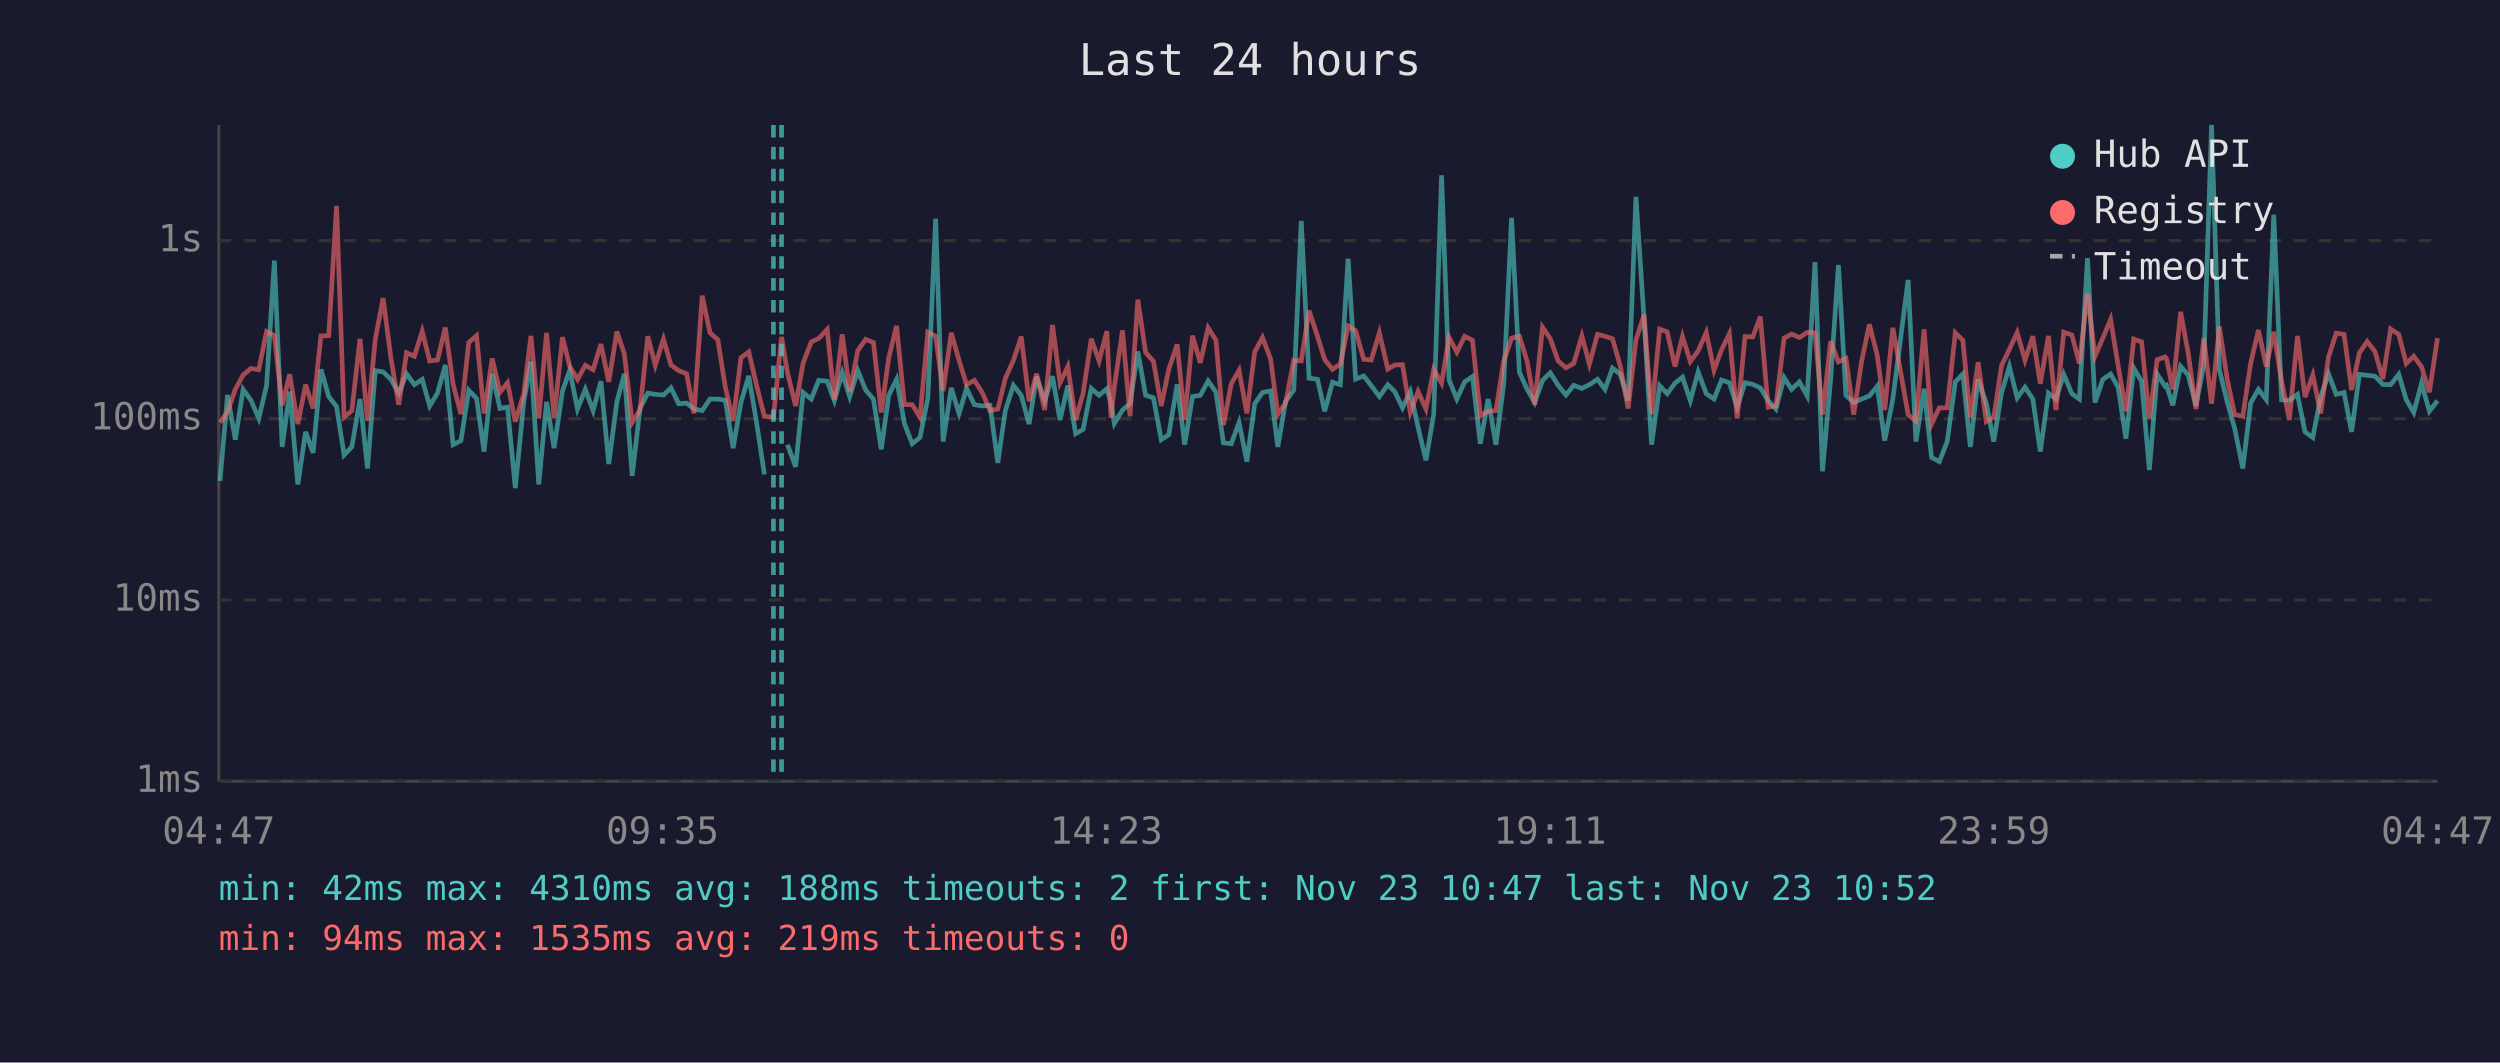
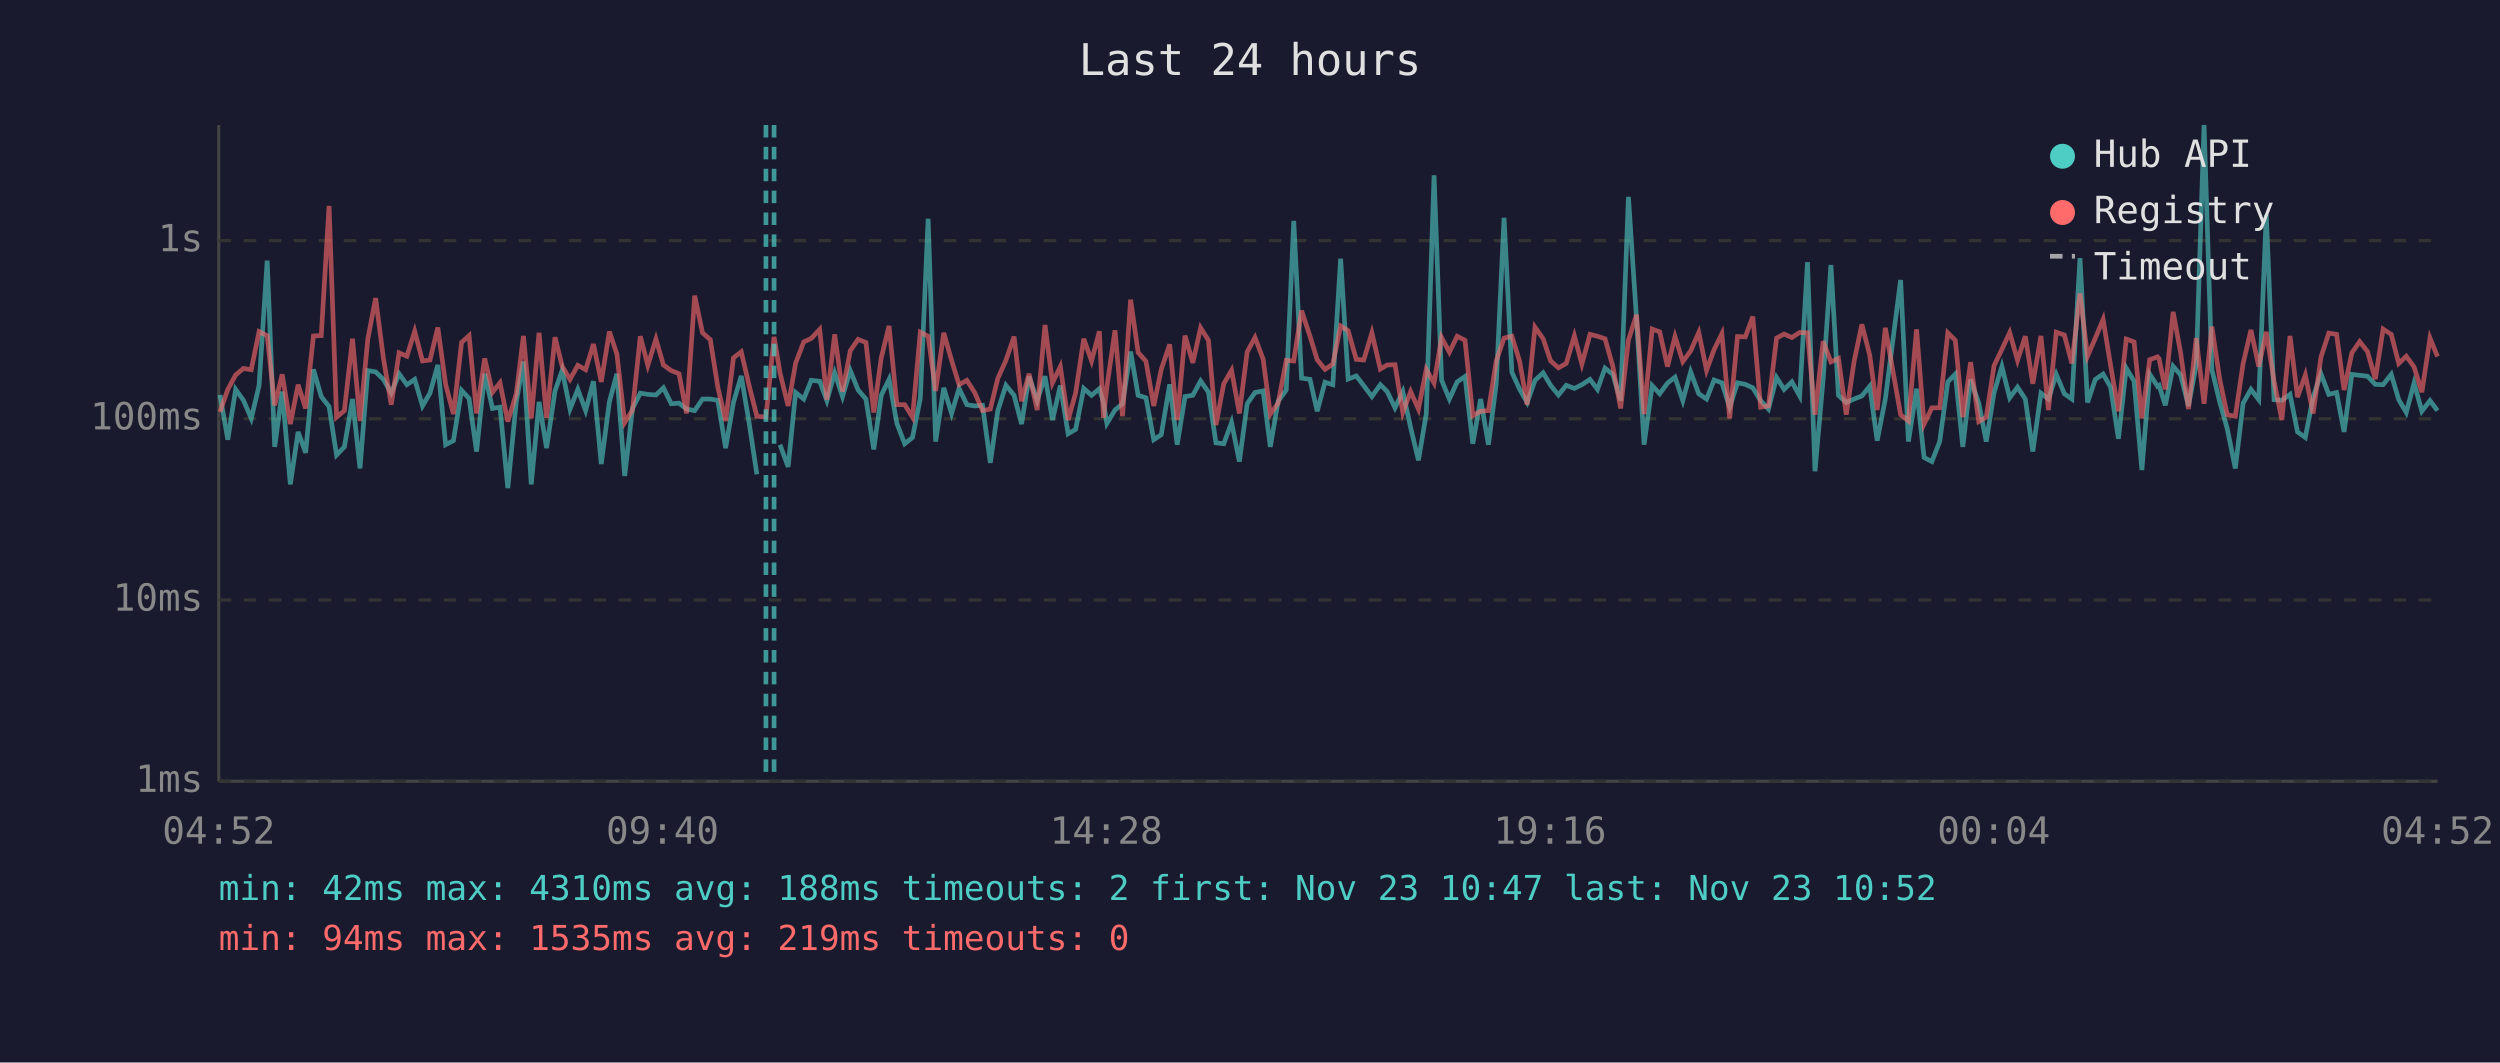
<svg xmlns="http://www.w3.org/2000/svg" viewBox="0 0 800 340" font-family="monospace" font-size="12">
  <rect width="800" height="340" fill="#1a1a2e" />
  <text x="400" y="24" fill="#e0e0e0" font-size="14" text-anchor="middle">Last 24 hours</text>
  <line x1="70" y1="40" x2="70" y2="250" stroke="#444" stroke-width="1" />
  <line x1="70" y1="250" x2="780" y2="250" stroke="#444" stroke-width="1" />
  <line x1="70" y1="250" x2="780" y2="250" stroke="#333" stroke-width="1" stroke-dasharray="4" />
  <text x="65" y="250" fill="#888" text-anchor="end" dominant-baseline="middle">1ms</text>
  <line x1="70" y1="192" x2="780" y2="192" stroke="#333" stroke-width="1" stroke-dasharray="4" />
  <text x="65" y="192" fill="#888" text-anchor="end" dominant-baseline="middle">10ms</text>
  <line x1="70" y1="134" x2="780" y2="134" stroke="#333" stroke-width="1" stroke-dasharray="4" />
  <text x="65" y="134" fill="#888" text-anchor="end" dominant-baseline="middle">100ms</text>
  <line x1="70" y1="77" x2="780" y2="77" stroke="#333" stroke-width="1" stroke-dasharray="4" />
  <text x="65" y="77" fill="#888" text-anchor="end" dominant-baseline="middle">1s</text>
-   <text x="70" y="270" fill="#888" text-anchor="middle">04:47</text>
-   <text x="212" y="270" fill="#888" text-anchor="middle">09:35</text>
-   <text x="354" y="270" fill="#888" text-anchor="middle">14:23</text>
-   <text x="496" y="270" fill="#888" text-anchor="middle">19:11</text>
-   <text x="638" y="270" fill="#888" text-anchor="middle">23:59</text>
-   <text x="780" y="270" fill="#888" text-anchor="middle">04:47</text>
-   <polyline points="70.4,153.9 72.8,126.4 75.3,140.7 77.8,124.6 80.3,128.1 82.8,133.9 85.3,123.4 87.8,83.4 90.3,143.0 92.7,125.3 95.3,155.0 97.8,138.2 100.2,144.9 102.7,118.2 105.2,126.9 107.7,130.1 110.1,145.6 112.6,143.0 115.2,127.7 117.6,149.9 120.1,118.6 122.6,119.0 125.1,121.4 127.6,125.8 130.1,119.6 132.6,123.1 135.1,121.4 137.5,129.9 140.0,125.8 142.5,116.8 145.0,142.3 147.5,141.0 150.0,124.9 152.5,127.5 154.9,144.5 157.5,119.6 160.0,130.7 162.4,130.3 164.9,156.2 167.6,128.6 169.9,115.7 172.4,155.0 174.9,128.6 177.3,143.4 180.0,125.1 182.3,118.5 184.8,130.9 187.3,124.6 189.8,131.4 192.3,122.0 194.8,148.5 197.4,128.6 199.8,119.6 202.3,152.3 204.8,130.7 207.3,125.8 209.7,126.2 212.3,126.4 214.7,124.1 217.2,129.2 219.7,129.0 222.1,130.9 224.7,131.4 227.2,127.7 229.7,127.7 232.1,128.1 234.6,143.4 237.1,128.8 239.6,120.3 242.1,135.2 244.6,151.8" fill="none" stroke="#4ecdc4" stroke-width="1.5" opacity="0.6" />
-   <polyline points="252.0,142.3 254.6,149.4 257.0,125.6 259.6,127.7 262.0,121.7 264.7,122.0 267.0,128.2 269.5,119.3 271.9,126.9 274.5,118.6 277.0,124.8 279.5,127.7 282.0,143.8 284.4,126.5 286.9,121.4 289.4,135.5 291.9,142.0 294.4,140.0 296.9,127.5 299.4,70.0 301.8,141.3 304.4,124.1 306.9,132.3 309.3,124.3 311.8,129.5 314.3,129.9 316.8,129.7 319.3,148.1 321.7,131.4 324.3,123.3 326.8,126.5 329.3,135.7 331.7,120.5 334.3,128.2 336.8,120.4 339.2,134.4 341.7,123.4 344.2,138.8 346.6,137.4 349.2,124.3 351.7,126.5 354.2,124.4 355.5,128.8 356.6,135.5 359.2,131.2 361.6,129.2 364.1,112.5 366.6,126.5 369.1,127.3 371.6,140.7 374.0,139.1 376.7,123.0 379.1,142.3 381.6,126.9 384.1,126.5 386.6,121.9 389.1,125.5 391.5,141.7 394.0,142.0 396.5,135.2 399.0,147.7 401.5,129.2 404.0,125.6 406.6,125.1 408.9,143.0 411.4,128.4 414.0,124.8 416.4,70.7 418.9,121.0 421.6,121.4 423.9,131.6 426.4,122.3 428.9,123.1 431.4,82.8 433.8,121.3 436.4,120.3 438.8,123.4 441.4,126.9 444.1,123.1 446.3,125.3 448.8,130.5 451.3,125.3 453.8,136.8 456.3,147.3 458.8,132.5 461.3,56.1 463.7,121.6 466.2,127.7 468.7,122.2 471.2,120.5 473.7,142.0 476.2,127.7 478.7,142.3 481.2,122.8 483.7,69.7 486.2,119.1 488.7,124.6 491.1,128.8 493.6,121.7 496.1,119.3 498.6,123.3 501.1,126.4 503.6,123.3 506.2,124.3 508.6,123.1 511.2,121.4 513.6,124.6 516.0,117.8 518.5,119.8 521.0,128.2 523.5,63.0 526.1,102.2 528.5,142.3 531.1,123.4 533.5,126.0 536.0,122.6 538.4,120.7 540.9,128.2 543.4,119.0 546.0,126.0 548.5,127.7 550.9,121.6 553.4,122.5 555.9,130.3 558.4,122.5 560.9,123.0 563.3,124.1 565.8,128.2 568.3,130.9 570.9,120.8 573.3,124.6 575.8,122.2 578.3,126.7 580.8,83.9 583.2,150.8 585.8,121.4 588.3,84.8 590.7,126.5 593.2,128.8 595.7,127.7 598.2,126.7 600.7,123.6 603.1,141.0 605.7,127.7 610.6,89.6 613.1,141.3 615.7,124.4 618.1,146.4 620.6,147.7 623.1,141.3 625.7,122.2 628.1,119.7 630.5,143.0 633.0,121.4 635.6,129.0 638.0,141.3 640.5,125.6 643.0,117.3 645.5,127.3 648.0,123.9 650.5,127.7 652.9,144.5 655.5,125.8 657.9,127.7 660.4,119.8 663.0,126.0 665.4,127.7 668.0,82.6 670.4,128.8 672.9,121.4 675.4,119.7 677.8,123.9 680.3,140.4 682.8,117.8 685.3,122.0 687.8,150.4 690.3,119.7 692.8,123.6 693.3,123.3 695.3,129.7 697.8,117.2 700.2,120.0 702.7,129.9 705.2,116.7 707.7,40.0 710.2,118.3 712.7,128.6 715.1,137.1 717.7,149.9 720.2,129.0 722.7,124.6 725.2,127.9 727.6,68.7 730.1,127.9 732.6,128.1 735.2,126.2 737.6,138.2 740.1,140.0 742.6,127.1 745.1,119.6 747.6,126.2 750.1,125.6 752.5,138.2 755.0,119.8 757.5,120.1 760.0,120.4 762.5,123.0 765.0,123.1 767.6,119.8 770.0,127.9 772.4,132.0 774.9,122.6 777.4,131.6 780.0,128.2" fill="none" stroke="#4ecdc4" stroke-width="1.5" opacity="0.6" />
-   <polyline points="70.4,135.2 72.8,131.8 75.3,124.6 77.8,120.0 80.3,117.9 82.8,118.3 85.3,106.1 87.8,107.4 90.3,129.7 92.7,119.8 95.3,135.7 97.8,123.1 100.2,130.7 102.7,107.5 105.2,107.4 107.7,65.9 110.1,133.5 112.6,131.4 115.2,108.4 117.6,134.7 120.1,108.5 122.6,95.4 125.1,114.7 127.6,129.5 130.1,112.9 132.6,114.0 135.1,106.0 137.5,115.5 140.0,115.2 142.5,104.8 145.0,123.0 147.5,132.5 150.0,109.6 152.5,107.4 154.9,132.3 157.5,114.7 160.0,125.5 162.4,122.5 164.9,134.9 167.6,126.0 169.9,107.5 172.4,133.9 174.9,106.5 177.3,133.7 180.0,107.9 182.3,117.2 184.8,121.4 187.3,116.9 189.8,118.3 192.3,110.1 194.8,122.2 197.4,106.1 199.8,113.3 202.3,135.2 204.8,131.2 207.3,107.6 209.7,116.9 212.3,108.5 214.7,116.8 217.2,118.6 219.7,119.6 222.1,132.3 224.7,94.6 227.2,106.5 229.7,108.7 232.1,123.9 234.6,134.7 237.1,114.5 239.6,112.6 242.1,123.3 244.6,133.2 247.5,133.5 250.1,107.8 252.0,119.3 254.6,129.9 257.0,116.2 259.6,109.4 262.0,108.3 264.7,105.4 267.0,127.9 269.5,107.0 271.9,125.3 274.5,112.2 277.0,108.6 279.5,109.6 282.0,132.0 284.4,114.5 286.9,104.3 289.4,129.5 291.9,129.5 294.4,133.5 296.9,106.3 299.4,107.6 301.8,125.1 304.4,106.5 306.9,115.3 309.3,123.1 311.8,121.7 314.3,125.6 316.8,131.4 319.3,130.9 321.7,121.1 324.3,115.3 326.8,107.7 329.3,128.4 331.7,119.6 334.3,131.2 336.8,104.0 339.2,122.5 341.7,117.3 344.2,134.4 346.6,125.8 349.2,108.4 351.7,115.5 354.2,106.0 355.5,133.7 356.6,123.8 359.2,105.7 361.6,133.2 364.1,95.9 366.6,112.8 369.1,115.6 371.6,129.9 374.0,118.2 376.7,110.2 379.1,134.4 381.6,107.4 384.1,116.1 386.6,104.9 389.1,108.9 391.5,136.0 394.0,122.8 396.5,118.5 399.0,132.3 401.5,112.6 404.0,108.0 406.6,114.9 408.9,132.5 411.4,129.0 414.0,115.3 416.4,115.5 418.9,99.4 421.6,107.6 423.9,115.1 426.4,118.2 428.9,116.5 431.4,104.3 433.8,105.8 436.4,115.0 438.8,115.2 441.4,106.5 444.1,118.1 446.3,116.8 448.8,116.7 451.3,132.0 453.8,125.3 456.3,130.9 458.8,118.2 461.3,122.6 463.7,108.0 466.2,112.7 468.7,107.6 471.2,108.9 473.7,133.0 476.2,131.6 478.7,131.4 481.2,115.5 483.7,108.2 486.2,107.6 488.7,115.7 491.1,129.5 493.6,104.7 496.1,108.4 498.6,115.5 501.1,117.7 503.6,116.3 506.2,107.5 508.6,116.5 511.2,107.0 513.6,107.6 516.0,108.4 518.5,117.2 521.0,130.7 523.5,108.8 526.1,100.7 528.5,132.5 531.1,105.3 533.5,106.2 536.0,117.3 538.4,107.7 540.9,115.7 543.4,112.3 546.0,106.4 548.5,118.5 550.9,111.9 553.4,106.8 555.9,133.9 558.4,107.7 560.9,107.8 563.3,101.3 565.8,130.3 568.3,129.9 570.9,108.2 573.3,106.9 575.8,108.0 578.3,106.4 580.8,106.5 583.2,132.7 585.8,109.2 588.3,115.8 590.7,114.7 593.2,132.7 595.7,115.7 598.2,103.8 600.7,113.6 603.1,131.2 605.7,104.9 610.6,132.7 613.1,134.7 615.7,105.4 618.1,135.7 620.6,130.5 623.1,130.5 625.7,106.5 628.1,108.9 630.5,133.5 633.0,115.9 635.6,134.9 638.0,133.5 640.5,117.0 643.0,111.8 645.5,106.4 648.0,115.3 650.5,107.6 652.9,122.8 655.5,107.5 657.9,131.2 660.4,106.3 663.0,107.2 665.4,116.3 668.0,93.9 670.4,114.0 672.9,108.2 675.4,102.2 677.8,117.0 680.3,131.6 682.8,108.5 685.3,109.4 687.8,133.9 690.3,115.1 692.8,114.2 693.3,114.8 695.3,124.6 697.8,99.8 700.2,112.9 702.7,130.9 705.2,108.2 707.7,129.2 710.2,104.5 712.7,121.3 715.1,132.7 717.7,133.2 720.2,116.3 722.7,105.6 725.2,117.3 727.6,106.2 730.1,122.0 732.6,134.4 735.2,107.5 737.6,127.1 740.1,120.0 742.6,132.3 745.1,114.3 747.6,106.6 750.1,107.0 752.5,124.8 755.0,112.9 757.5,109.3 760.0,112.5 762.5,121.3 765.0,105.3 767.6,107.0 770.0,116.3 772.4,114.0 774.9,117.4 777.4,125.5 780.0,108.2" fill="none" stroke="#ff6b6b" stroke-width="1.5" opacity="0.6" />
-   <line x1="247.5" y1="40" x2="247.5" y2="250" stroke="#4ecdc4" stroke-width="1.5" stroke-dasharray="4,3" opacity="0.7" />
-   <line x1="250.1" y1="40" x2="250.1" y2="250" stroke="#4ecdc4" stroke-width="1.5" stroke-dasharray="4,3" opacity="0.7" />
+   <text x="70" y="270" fill="#888" text-anchor="middle">04:52</text>
+   <text x="212" y="270" fill="#888" text-anchor="middle">09:40</text>
+   <text x="354" y="270" fill="#888" text-anchor="middle">14:28</text>
+   <text x="496" y="270" fill="#888" text-anchor="middle">19:16</text>
+   <text x="638" y="270" fill="#888" text-anchor="middle">00:04</text>
+   <text x="780" y="270" fill="#888" text-anchor="middle">04:52</text>
+   <polyline points="70.4,126.4 72.9,140.7 75.4,124.6 77.9,128.1 80.4,133.9 82.9,123.4 85.5,83.4 87.9,143.0 90.3,125.3 92.9,155.0 95.4,138.2 97.8,144.9 100.3,118.2 102.8,126.9 105.3,130.1 107.7,145.6 110.2,143.0 112.8,127.7 115.2,149.9 117.7,118.6 120.2,119.0 122.7,121.4 125.2,125.8 127.7,119.6 130.2,123.1 132.7,121.4 135.2,129.9 137.6,125.8 140.1,116.8 142.6,142.3 145.1,141.0 147.7,124.9 150.1,127.5 152.5,144.5 155.1,119.6 157.6,130.7 160.0,130.3 162.5,156.2 165.2,128.6 167.5,115.7 170.0,155.0 172.5,128.6 174.9,143.4 177.6,125.1 179.9,118.5 182.4,130.9 184.9,124.6 187.4,131.4 189.9,122.0 192.4,148.5 195.0,128.6 197.4,119.6 199.9,152.3 202.4,130.7 204.9,125.8 207.3,126.2 209.9,126.4 212.3,124.1 214.8,129.2 217.3,129.0 219.7,130.9 222.3,131.4 224.8,127.7 227.3,127.7 229.7,128.1 232.2,143.4 234.7,128.8 237.2,120.3 239.7,135.2 242.2,151.8" fill="none" stroke="#4ecdc4" stroke-width="1.5" opacity="0.6" />
+   <polyline points="249.6,142.3 252.2,149.4 254.6,125.6 257.2,127.7 259.6,121.7 262.3,122.0 264.6,128.2 267.1,119.3 269.6,126.9 272.1,118.6 274.6,124.8 277.1,127.7 279.6,143.8 282.0,126.5 284.5,121.4 287.0,135.5 289.5,142.0 292.0,140.0 294.5,127.5 297.0,70.0 299.4,141.3 302.0,124.1 304.5,132.3 306.9,124.3 309.4,129.5 311.9,129.9 314.4,129.7 316.9,148.1 319.3,131.4 321.9,123.3 324.5,126.5 326.9,135.7 329.3,120.5 331.9,128.2 334.4,120.4 336.8,134.4 339.3,123.4 341.8,138.8 344.2,137.4 346.8,124.3 349.3,126.5 351.8,124.4 353.1,128.8 354.2,135.5 356.8,131.2 359.2,129.2 361.8,112.5 364.2,126.5 366.7,127.3 369.2,140.7 371.6,139.1 374.3,123.0 376.7,142.3 379.2,126.9 381.7,126.5 384.2,121.9 386.7,125.5 389.1,141.7 391.6,142.0 394.1,135.2 396.6,147.7 399.1,129.2 401.6,125.6 404.2,125.1 406.5,143.0 409.0,128.4 411.6,124.8 414.0,70.7 416.5,121.0 419.2,121.4 421.5,131.6 424.0,122.3 426.5,123.1 429.0,82.8 431.4,121.3 434.0,120.3 436.4,123.4 439.0,126.9 441.7,123.1 443.9,125.3 446.4,130.5 448.9,125.3 451.4,136.8 453.9,147.3 456.4,132.5 458.9,56.1 461.3,121.6 463.8,127.7 466.3,122.2 468.8,120.5 471.3,142.0 473.8,127.7 476.3,142.3 478.8,122.8 481.3,69.7 483.8,119.1 486.3,124.6 488.7,128.8 491.2,121.7 493.8,119.3 496.2,123.3 498.7,126.4 501.2,123.3 503.8,124.3 506.2,123.1 508.8,121.4 511.2,124.6 513.6,117.8 516.1,119.8 518.6,128.2 521.1,63.0 523.7,102.2 526.1,142.3 528.7,123.4 531.1,126.0 533.6,122.6 536.0,120.7 538.5,128.2 541.0,119.0 543.6,126.0 546.1,127.7 548.5,121.6 551.0,122.5 553.5,130.3 556.0,122.5 558.5,123.0 560.9,124.1 563.4,128.2 565.9,130.9 568.5,120.8 570.9,124.6 573.4,122.2 575.9,126.7 578.4,83.9 580.8,150.8 583.4,121.4 585.9,84.8 588.3,126.5 590.8,128.8 593.3,127.7 595.8,126.7 598.3,123.6 600.7,141.0 603.3,127.7 608.2,89.6 610.7,141.3 613.3,124.4 615.7,146.4 618.2,147.7 620.7,141.3 623.3,122.2 625.7,119.7 628.1,143.0 630.6,121.4 633.2,129.0 635.6,141.3 638.1,125.6 640.6,117.3 643.1,127.3 645.6,123.9 648.1,127.7 650.5,144.5 653.1,125.8 655.5,127.7 658.0,119.8 660.6,126.0 663.0,127.7 665.6,82.6 668.0,128.8 670.5,121.4 673.0,119.7 675.4,123.9 677.9,140.4 680.4,117.8 682.9,122.0 685.4,150.4 687.9,119.7 690.4,123.6 690.9,123.3 692.9,129.7 695.4,117.2 697.8,120.0 700.3,129.9 702.8,116.7 705.3,40.0 707.8,118.3 710.3,128.6 712.7,137.1 715.3,149.9 717.8,129.0 720.3,124.6 722.8,127.9 725.2,68.7 727.7,127.9 730.2,128.1 732.8,126.2 735.2,138.2 737.7,140.0 740.2,127.1 742.7,119.6 745.2,126.2 747.7,125.6 750.1,138.2 752.6,119.8 755.1,120.1 757.6,120.4 760.1,123.0 762.6,123.1 765.2,119.8 767.6,127.9 770.0,132.0 772.5,122.6 775.0,131.6 777.6,128.2 780.0,131.4" fill="none" stroke="#4ecdc4" stroke-width="1.5" opacity="0.6" />
+   <polyline points="70.4,131.8 72.9,124.6 75.4,120.0 77.9,117.9 80.4,118.3 82.9,106.1 85.5,107.4 87.9,129.7 90.3,119.8 92.9,135.7 95.4,123.1 97.8,130.7 100.3,107.5 102.8,107.4 105.3,65.9 107.7,133.5 110.2,131.4 112.8,108.4 115.2,134.7 117.7,108.5 120.2,95.4 122.7,114.7 125.2,129.5 127.7,112.9 130.2,114.0 132.7,106.0 135.2,115.5 137.6,115.2 140.1,104.8 142.6,123.0 145.1,132.5 147.7,109.6 150.1,107.4 152.5,132.3 155.1,114.7 157.6,125.5 160.0,122.5 162.5,134.9 165.2,126.0 167.5,107.5 170.0,133.9 172.5,106.5 174.9,133.7 177.6,107.9 179.9,117.2 182.4,121.4 184.9,116.9 187.4,118.3 189.9,110.1 192.4,122.2 195.0,106.1 197.4,113.3 199.9,135.2 202.4,131.2 204.9,107.6 207.3,116.9 209.9,108.5 212.3,116.8 214.8,118.6 217.3,119.6 219.7,132.3 222.3,94.6 224.8,106.5 227.3,108.7 229.7,123.9 232.2,134.7 234.7,114.5 237.2,112.6 239.7,123.3 242.2,133.2 245.1,133.5 247.7,107.8 249.6,119.3 252.2,129.9 254.6,116.2 257.2,109.4 259.6,108.3 262.3,105.4 264.6,127.9 267.1,107.0 269.6,125.3 272.1,112.2 274.6,108.6 277.1,109.6 279.6,132.0 282.0,114.5 284.5,104.3 287.0,129.5 289.5,129.5 292.0,133.5 294.5,106.3 297.0,107.6 299.4,125.1 302.0,106.5 304.5,115.3 306.9,123.1 309.4,121.7 311.9,125.6 314.4,131.4 316.9,130.9 319.3,121.1 321.9,115.3 324.5,107.7 326.9,128.4 329.3,119.6 331.9,131.2 334.4,104.0 336.8,122.5 339.3,117.3 341.8,134.4 344.2,125.8 346.8,108.4 349.3,115.5 351.8,106.0 353.1,133.7 354.2,123.8 356.8,105.7 359.2,133.2 361.8,95.9 364.2,112.8 366.7,115.6 369.2,129.9 371.6,118.2 374.3,110.2 376.7,134.4 379.2,107.4 381.7,116.1 384.2,104.9 386.7,108.9 389.1,136.0 391.6,122.8 394.1,118.5 396.6,132.3 399.1,112.6 401.6,108.0 404.2,114.9 406.5,132.5 409.0,129.0 411.6,115.3 414.0,115.5 416.5,99.4 419.2,107.6 421.5,115.1 424.0,118.2 426.5,116.5 429.0,104.3 431.4,105.8 434.0,115.0 436.4,115.2 439.0,106.5 441.7,118.1 443.9,116.8 446.4,116.7 448.9,132.0 451.4,125.3 453.9,130.9 456.4,118.2 458.9,122.6 461.3,108.0 463.8,112.7 466.3,107.6 468.8,108.9 471.3,133.0 473.8,131.6 476.3,131.4 478.8,115.5 481.3,108.2 483.8,107.6 486.3,115.7 488.7,129.5 491.2,104.7 493.8,108.4 496.2,115.5 498.7,117.7 501.2,116.3 503.8,107.5 506.2,116.5 508.8,107.0 511.2,107.6 513.6,108.4 516.1,117.2 518.6,130.7 521.1,108.8 523.7,100.7 526.1,132.5 528.7,105.3 531.1,106.2 533.6,117.3 536.0,107.7 538.5,115.7 541.0,112.3 543.6,106.4 546.1,118.5 548.5,111.9 551.0,106.8 553.5,133.9 556.0,107.7 558.5,107.8 560.9,101.3 563.4,130.3 565.9,129.9 568.5,108.2 570.9,106.9 573.4,108.0 575.9,106.4 578.4,106.5 580.8,132.7 583.4,109.2 585.9,115.8 588.3,114.7 590.8,132.7 593.3,115.7 595.8,103.8 598.3,113.6 600.7,131.2 603.3,104.9 608.2,132.7 610.7,134.7 613.3,105.4 615.7,135.7 618.2,130.5 620.7,130.5 623.3,106.5 625.7,108.9 628.1,133.5 630.6,115.9 633.2,134.9 635.6,133.5 638.1,117.0 640.6,111.8 643.1,106.4 645.6,115.3 648.1,107.6 650.5,122.8 653.1,107.5 655.5,131.2 658.0,106.3 660.6,107.2 663.0,116.3 665.6,93.9 668.0,114.0 670.5,108.2 673.0,102.2 675.4,117.0 677.9,131.6 680.4,108.5 682.9,109.4 685.4,133.9 687.9,115.1 690.4,114.2 690.9,114.8 692.9,124.6 695.4,99.8 697.8,112.9 700.3,130.9 702.8,108.2 705.3,129.2 707.8,104.5 710.3,121.3 712.7,132.7 715.3,133.2 717.8,116.3 720.3,105.6 722.8,117.3 725.2,106.2 727.7,122.0 730.2,134.4 732.8,107.5 735.2,127.1 737.7,120.0 740.2,132.3 742.7,114.3 745.2,106.6 747.7,107.0 750.1,124.8 752.6,112.9 755.1,109.3 757.6,112.5 760.1,121.3 762.6,105.3 765.2,107.0 767.6,116.3 770.0,114.0 772.5,117.4 775.0,125.5 777.6,108.2 780.0,114.1" fill="none" stroke="#ff6b6b" stroke-width="1.5" opacity="0.6" />
+   <line x1="245.1" y1="40" x2="245.1" y2="250" stroke="#4ecdc4" stroke-width="1.5" stroke-dasharray="4,3" opacity="0.7" />
+   <line x1="247.7" y1="40" x2="247.7" y2="250" stroke="#4ecdc4" stroke-width="1.5" stroke-dasharray="4,3" opacity="0.7" />
  <circle cx="660" cy="50" r="4" fill="#4ecdc4" />
  <text x="670" y="50" fill="#e0e0e0" dominant-baseline="middle">Hub API</text>
  <circle cx="660" cy="68" r="4" fill="#ff6b6b" />
  <text x="670" y="68" fill="#e0e0e0" dominant-baseline="middle">Registry</text>
  <line x1="656" y1="82" x2="664" y2="82" stroke="#e0e0e0" stroke-width="1.5" stroke-dasharray="4,3" opacity="0.7" />
  <text x="670" y="86" fill="#e0e0e0" dominant-baseline="middle">Timeout</text>
  <text x="70" y="288" fill="#4ecdc4" font-size="11">min: 42ms  max: 4310ms  avg: 188ms  timeouts: 2  first: Nov 23 10:47  last: Nov 23 10:52</text>
  <text x="70" y="304" fill="#ff6b6b" font-size="11">min: 94ms  max: 1535ms  avg: 219ms  timeouts: 0</text>
</svg>
